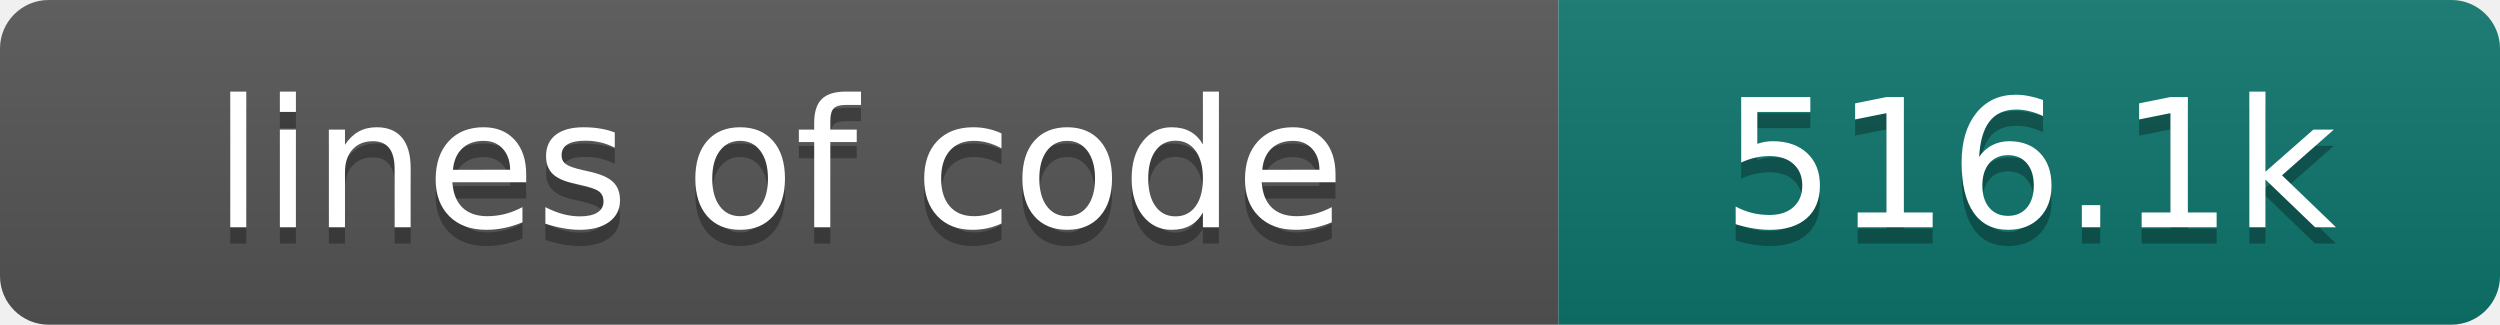
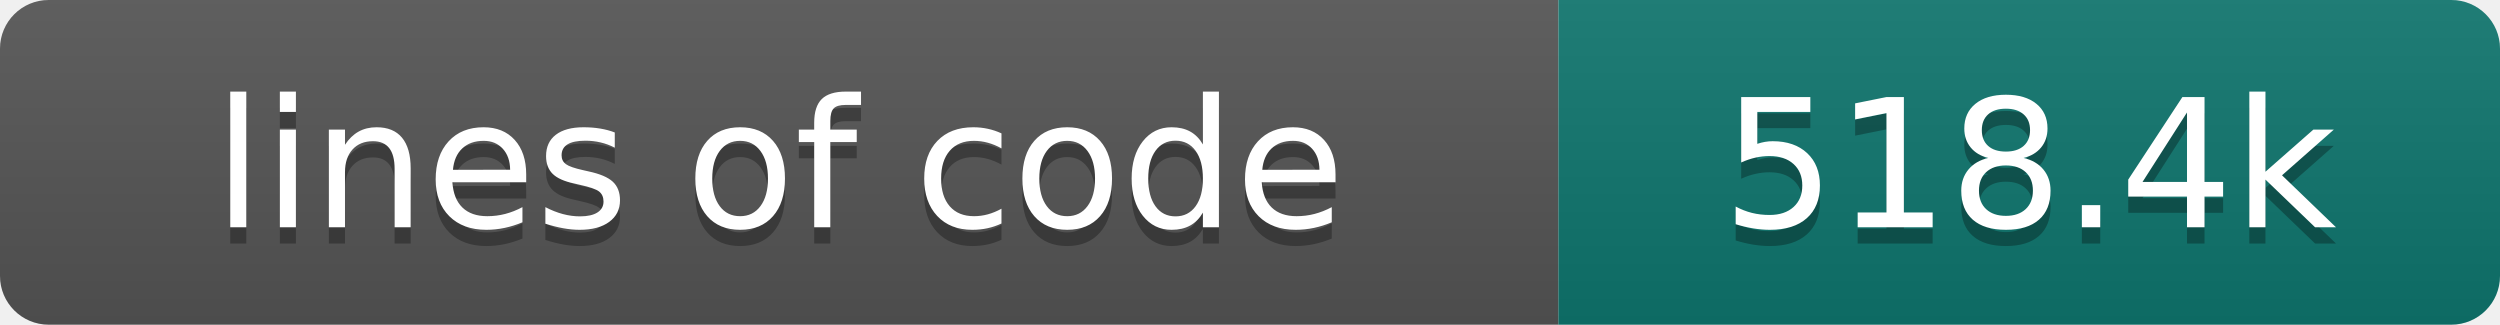
- <svg xmlns="http://www.w3.org/2000/svg" width="154" height="20" role="img" aria-label="lines of code: 516.1k">
+ <svg xmlns="http://www.w3.org/2000/svg" width="154" height="20" role="img" aria-label="lines of code: 518.4k">
  <linearGradient id="s" x2="0" y2="100%">
    <stop offset="0" stop-color="#bbb" stop-opacity=".1" />
    <stop offset="1" stop-opacity=".1" />
  </linearGradient>
  <clipPath id="r">
    <rect width="154" height="20" rx="3" fill="#fff" />
  </clipPath>
  <g clip-path="url(#r)">
    <rect width="96" height="20" fill="#555" />
    <rect x="96" width="58" height="20" fill="#0f766e" />
    <rect width="154" height="20" fill="url(#s)" />
  </g>
  <g fill="#fff" text-anchor="middle" font-family="DejaVu Sans,Verdana,Geneva,sans-serif" font-size="110">
    <text x="480" y="150" fill="#010101" fill-opacity=".3" transform="scale(.1)" textLength="860" lengthAdjust="spacing">lines of code</text>
    <text x="480" y="140" transform="scale(.1)" textLength="860" lengthAdjust="spacing">lines of code</text>
-     <text x="1250" y="150" fill="#010101" fill-opacity=".3" transform="scale(.1)" textLength="480" lengthAdjust="spacing">516.1k</text>
-     <text x="1250" y="140" transform="scale(.1)" textLength="480" lengthAdjust="spacing">516.1k</text>
+     <text x="1250" y="150" fill="#010101" fill-opacity=".3" transform="scale(.1)" textLength="480" lengthAdjust="spacing">518.4k</text>
+     <text x="1250" y="140" transform="scale(.1)" textLength="480" lengthAdjust="spacing">518.4k</text>
  </g>
</svg>
